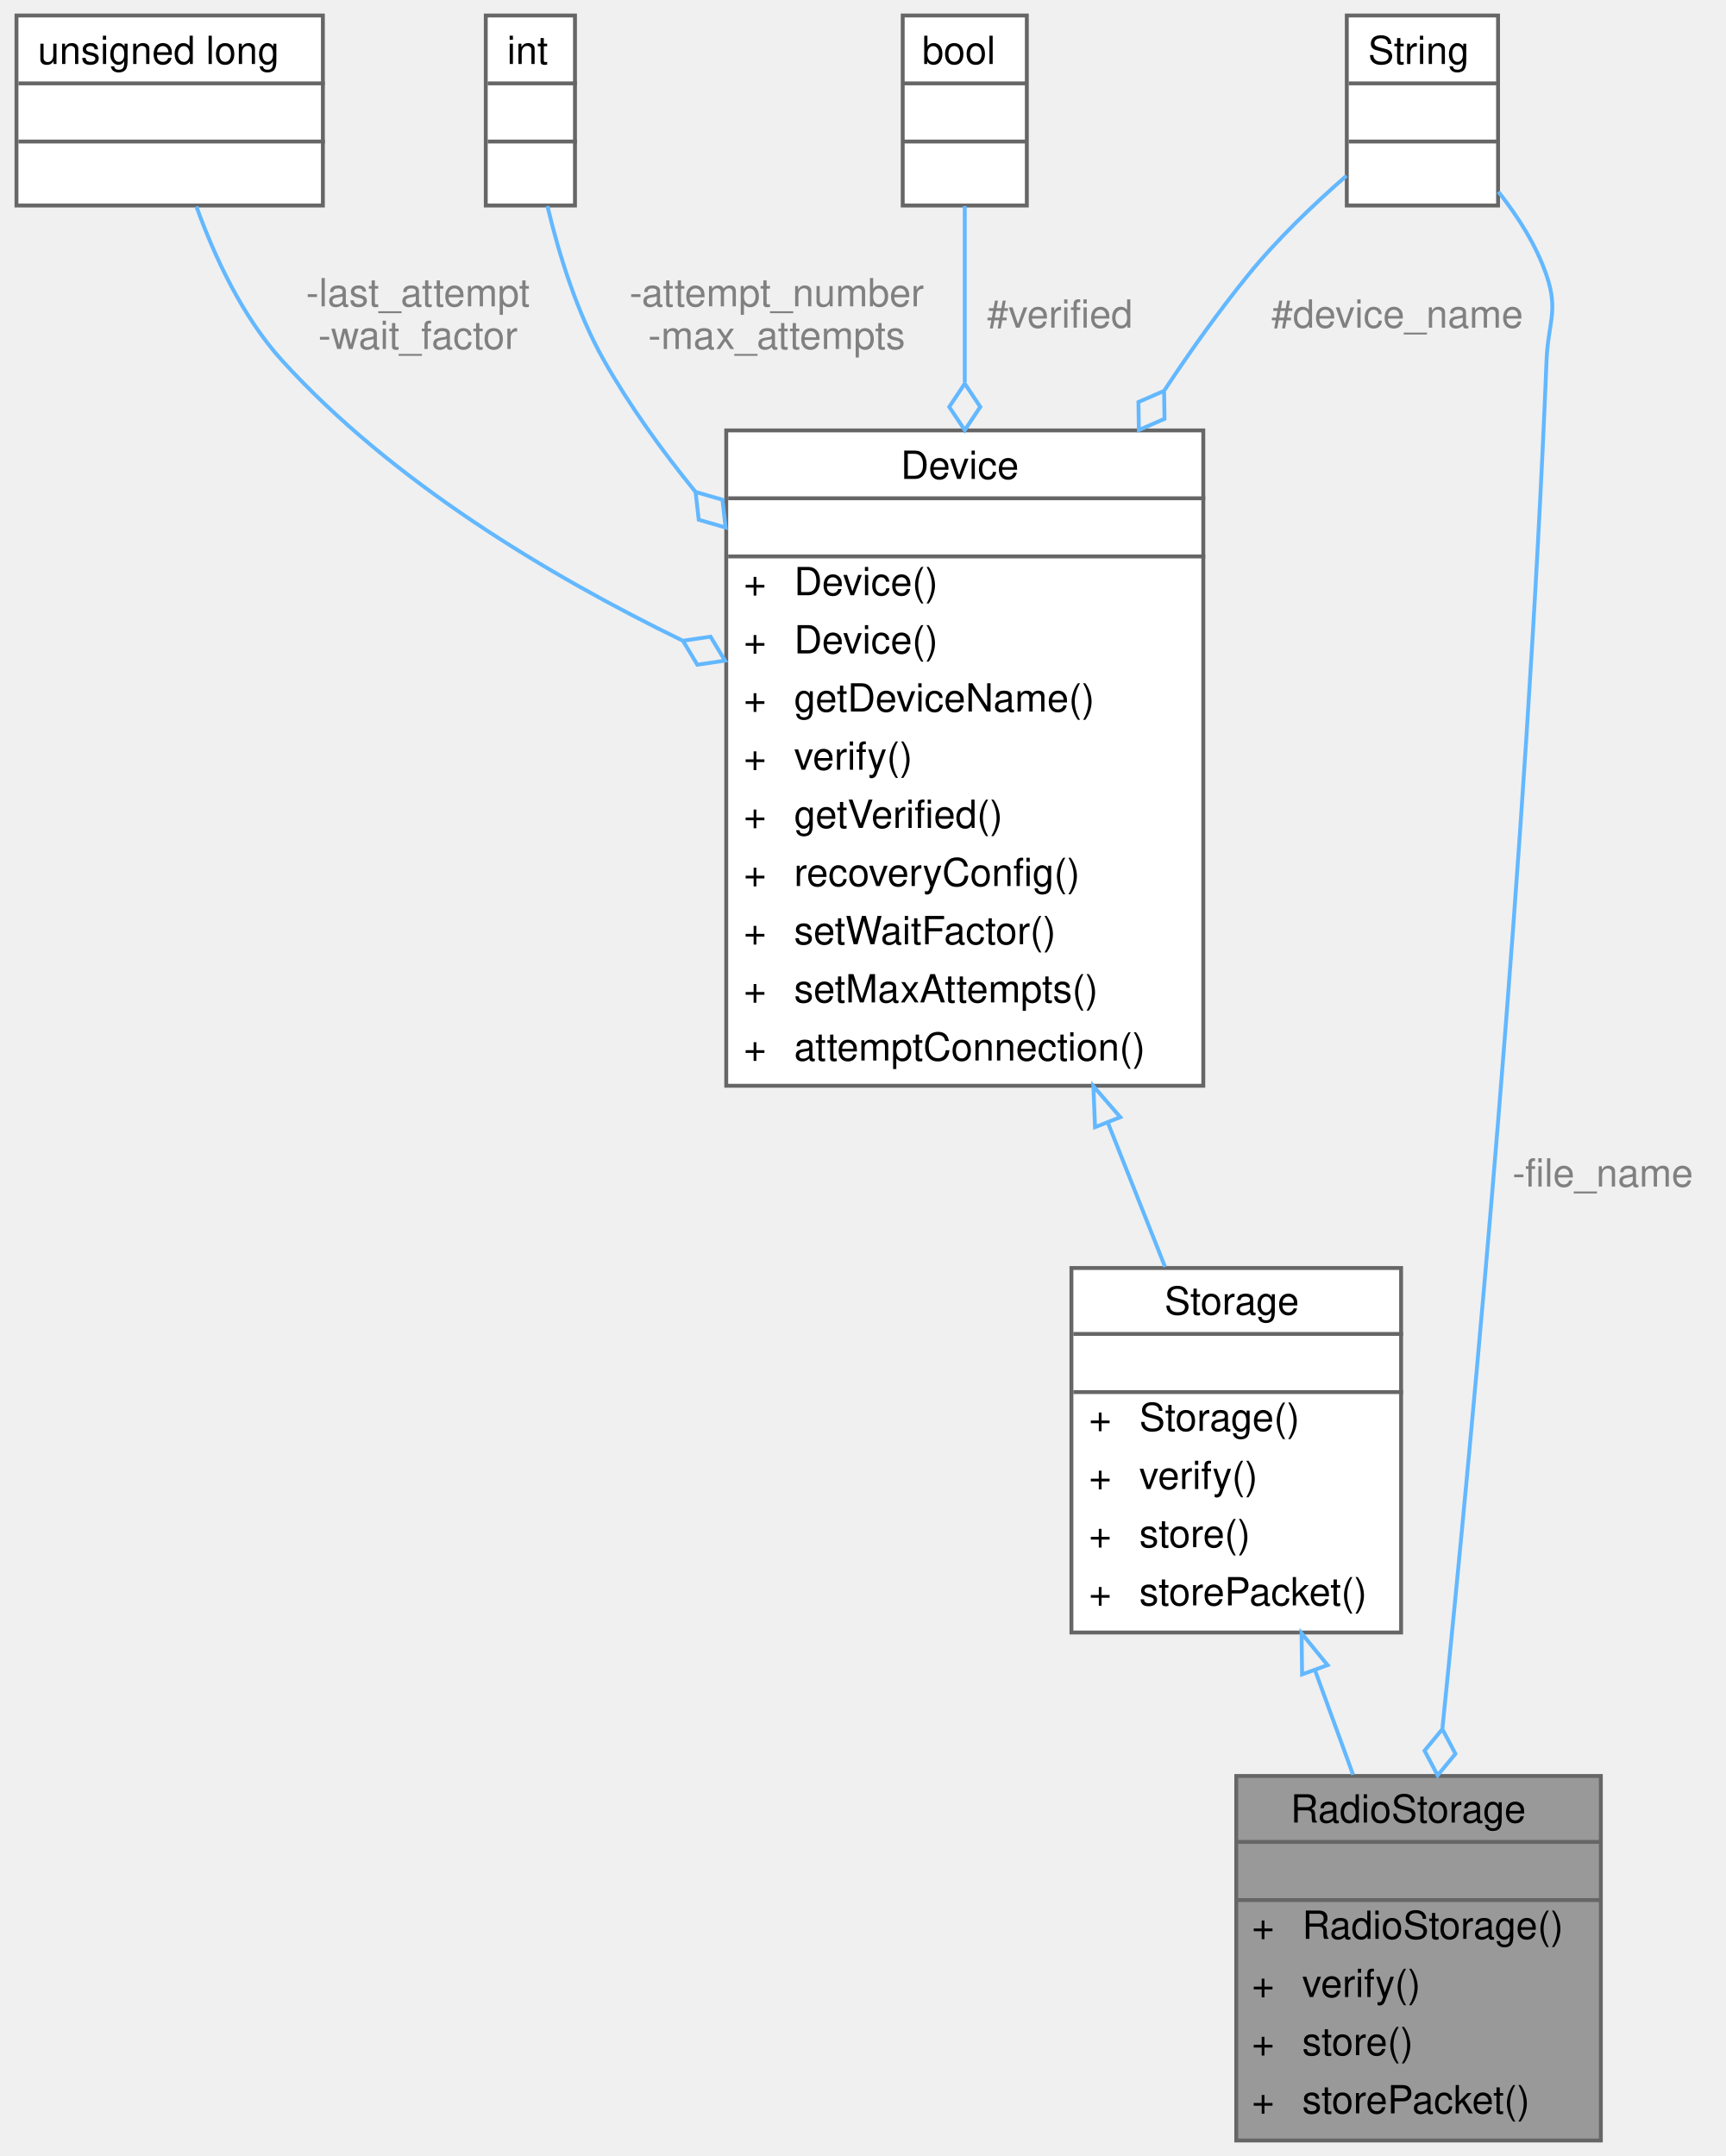
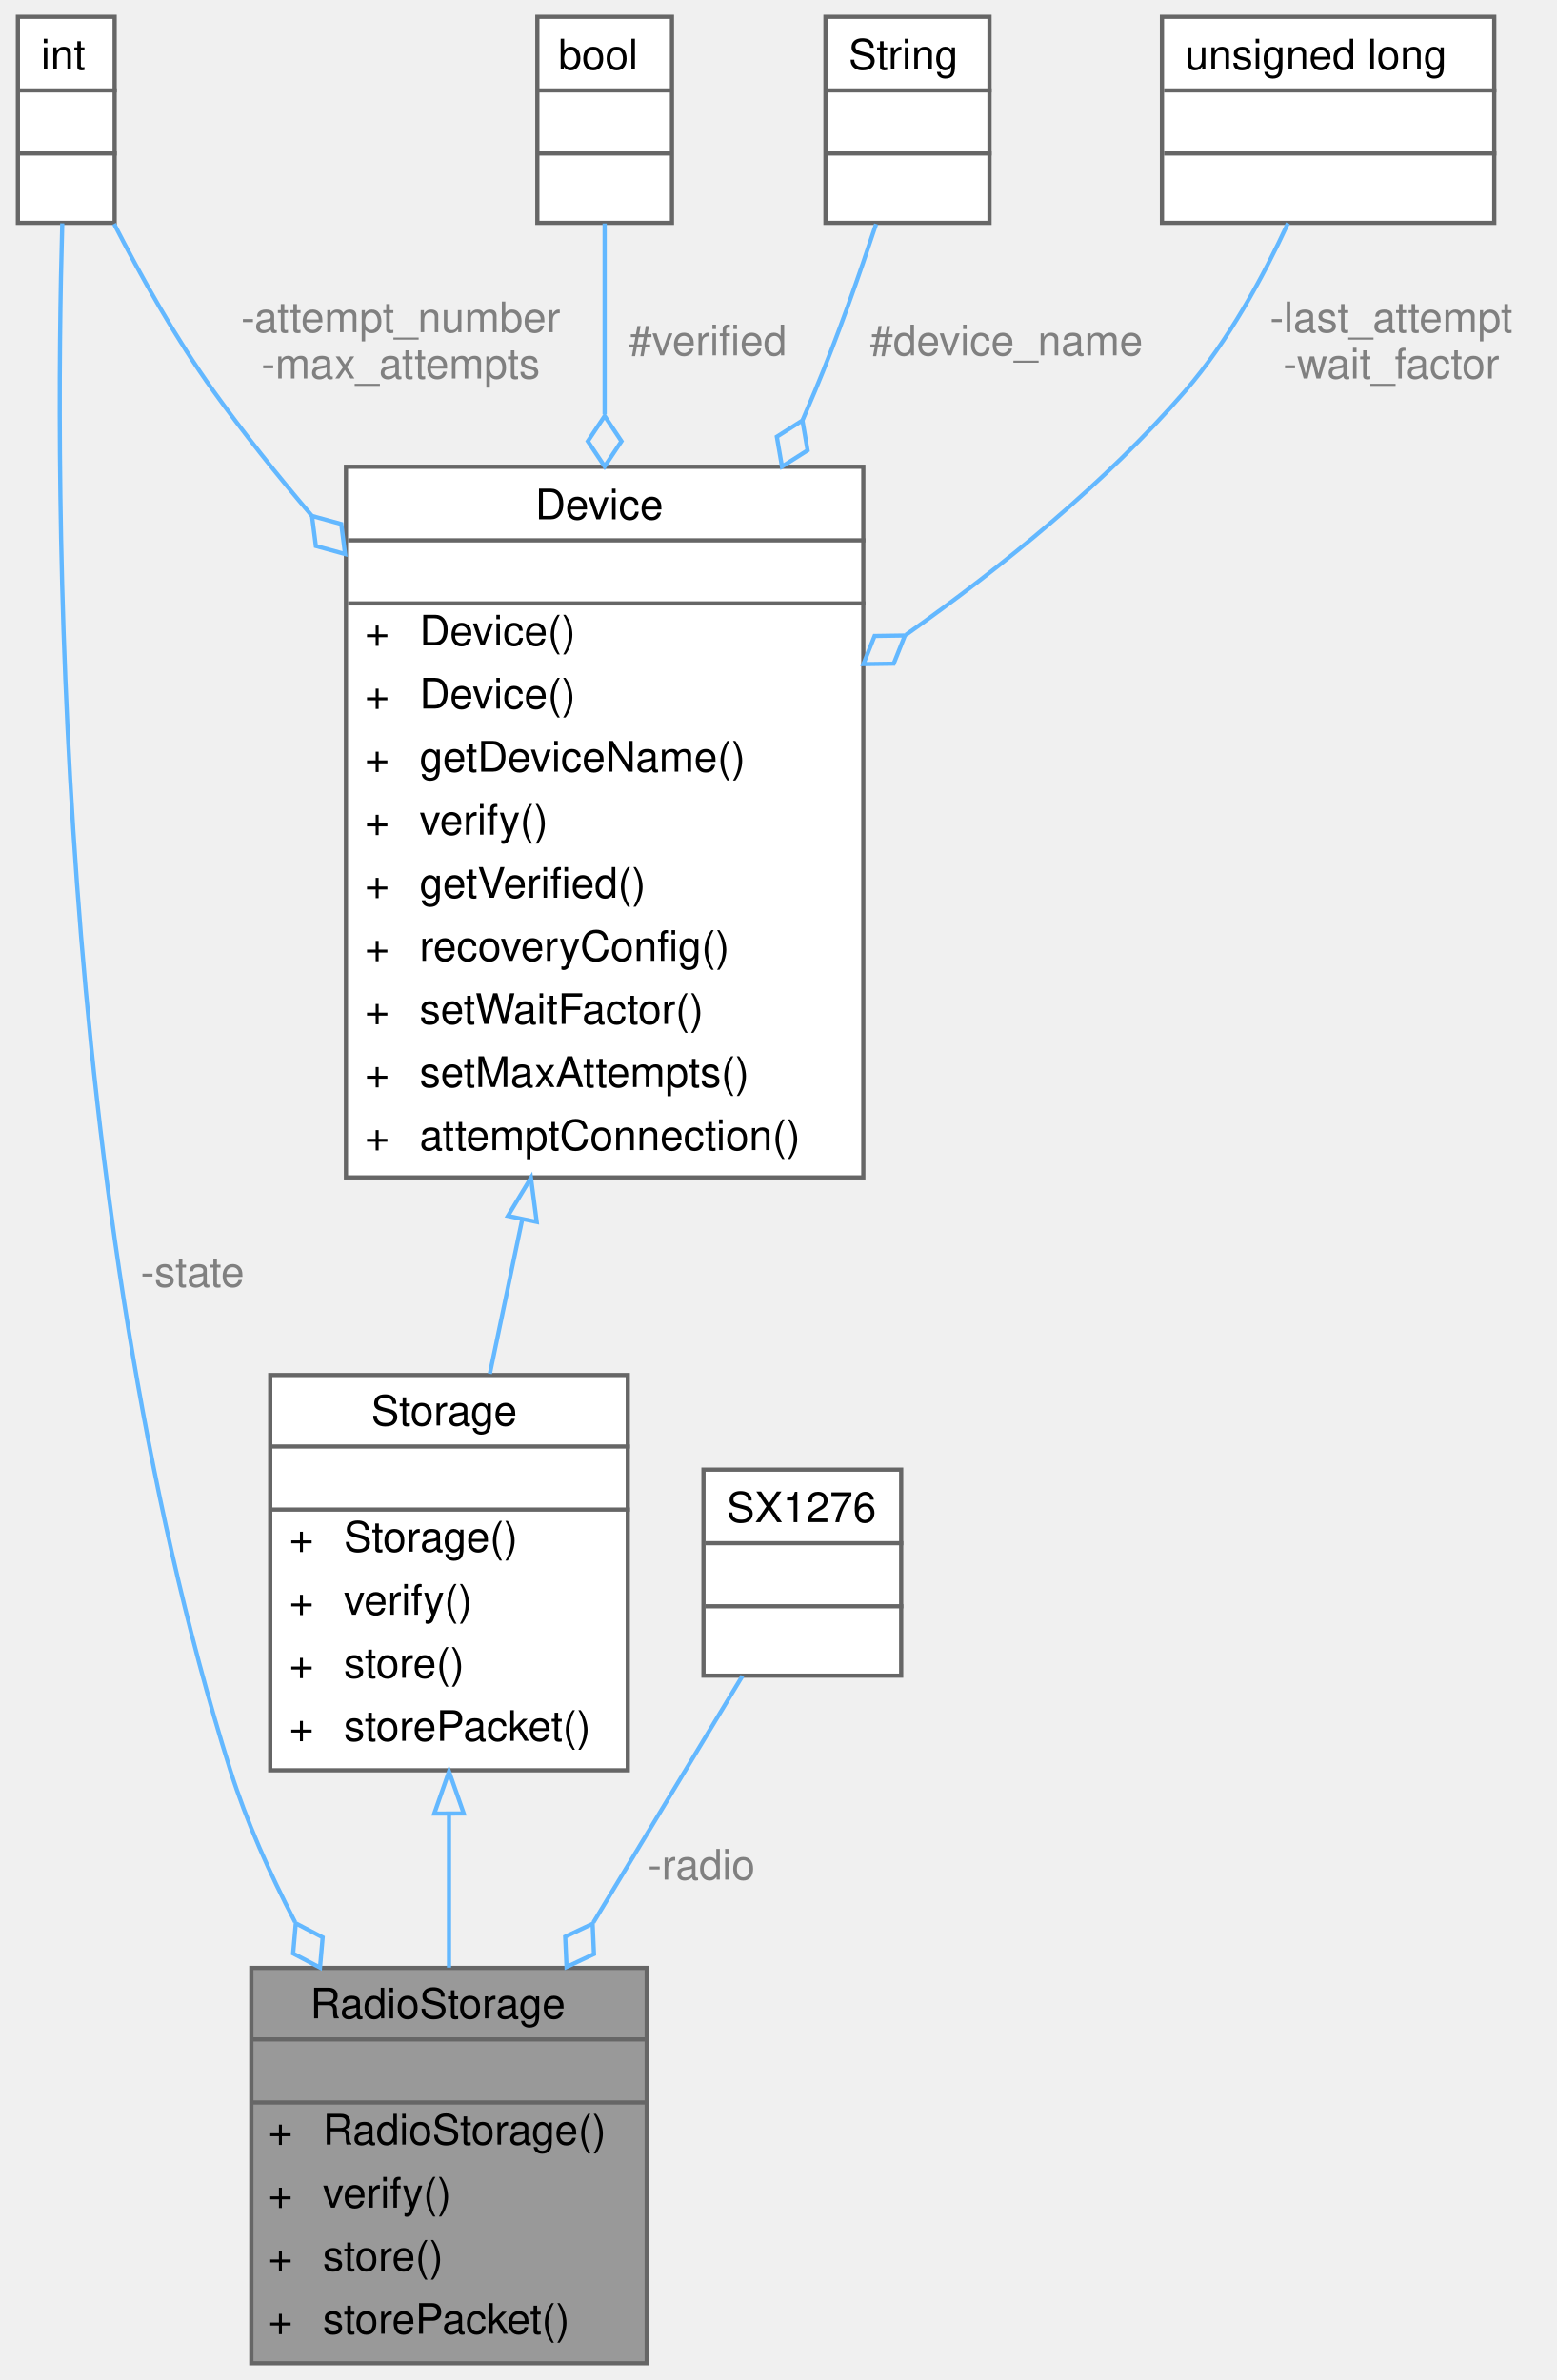
- <svg xmlns="http://www.w3.org/2000/svg" xmlns:xlink="http://www.w3.org/1999/xlink" width="445pt" height="556pt" viewBox="0.00 0.00 444.50 556.00">
-   <g id="graph0" class="graph" transform="scale(1 1) rotate(0) translate(4 552)">
+ <svg xmlns="http://www.w3.org/2000/svg" xmlns:xlink="http://www.w3.org/1999/xlink" width="370pt" height="566pt" viewBox="0.00 0.00 369.50 566.00">
+   <g id="graph0" class="graph" transform="scale(1 1) rotate(0) translate(4 562)">
    <g id="Node000001" class="node">
      <g id="a_Node000001">
        <a xlink:title="Implementation of a Storage device to interface with an SD card.">
-           <polygon fill="#999999" stroke="transparent" points="408.5,-94 314.5,-94 314.5,0 408.5,0 408.5,-94" />
-           <text text-anchor="start" x="328.5" y="-82" font-family="Helvetica,sans-Serif" font-size="10.00">RadioStorage</text>
-           <text text-anchor="start" x="359.5" y="-67" font-family="Helvetica,sans-Serif" font-size="10.00"> </text>
-           <text text-anchor="start" x="318.5" y="-52" font-family="Helvetica,sans-Serif" font-size="10.00">+</text>
-           <text text-anchor="start" x="331.5" y="-52" font-family="Helvetica,sans-Serif" font-size="10.00">RadioStorage()</text>
-           <text text-anchor="start" x="318.5" y="-37" font-family="Helvetica,sans-Serif" font-size="10.00">+</text>
-           <text text-anchor="start" x="331.5" y="-37" font-family="Helvetica,sans-Serif" font-size="10.00">verify()</text>
-           <text text-anchor="start" x="318.5" y="-22" font-family="Helvetica,sans-Serif" font-size="10.00">+</text>
-           <text text-anchor="start" x="331.5" y="-22" font-family="Helvetica,sans-Serif" font-size="10.00">store()</text>
-           <text text-anchor="start" x="318.5" y="-7" font-family="Helvetica,sans-Serif" font-size="10.00">+</text>
-           <text text-anchor="start" x="331.5" y="-7" font-family="Helvetica,sans-Serif" font-size="10.00">storePacket()</text>
-           <polygon fill="#666666" stroke="#666666" points="314.5,-77 314.5,-77 408.5,-77 408.5,-77 314.5,-77" />
-           <polygon fill="#666666" stroke="#666666" points="314.5,-62 314.5,-62 408.5,-62 408.5,-62 314.5,-62" />
-           <polygon fill="none" stroke="#666666" points="314.5,0 314.5,-94 408.5,-94 408.5,0 314.5,0" />
+           <polygon fill="#999999" stroke="transparent" points="149.5,-94 55.5,-94 55.5,0 149.5,0 149.5,-94" />
+           <text text-anchor="start" x="69.5" y="-82" font-family="Helvetica,sans-Serif" font-size="10.00">RadioStorage</text>
+           <text text-anchor="start" x="100.5" y="-67" font-family="Helvetica,sans-Serif" font-size="10.00"> </text>
+           <text text-anchor="start" x="59.5" y="-52" font-family="Helvetica,sans-Serif" font-size="10.00">+</text>
+           <text text-anchor="start" x="72.5" y="-52" font-family="Helvetica,sans-Serif" font-size="10.00">RadioStorage()</text>
+           <text text-anchor="start" x="59.5" y="-37" font-family="Helvetica,sans-Serif" font-size="10.00">+</text>
+           <text text-anchor="start" x="72.5" y="-37" font-family="Helvetica,sans-Serif" font-size="10.00">verify()</text>
+           <text text-anchor="start" x="59.5" y="-22" font-family="Helvetica,sans-Serif" font-size="10.00">+</text>
+           <text text-anchor="start" x="72.5" y="-22" font-family="Helvetica,sans-Serif" font-size="10.00">store()</text>
+           <text text-anchor="start" x="59.5" y="-7" font-family="Helvetica,sans-Serif" font-size="10.00">+</text>
+           <text text-anchor="start" x="72.5" y="-7" font-family="Helvetica,sans-Serif" font-size="10.00">storePacket()</text>
+           <polygon fill="#666666" stroke="#666666" points="55.5,-77 55.5,-77 149.5,-77 149.5,-77 55.5,-77" />
+           <polygon fill="#666666" stroke="#666666" points="55.5,-62 55.5,-62 149.5,-62 149.5,-62 55.5,-62" />
+           <polygon fill="none" stroke="#666666" points="55.5,0 55.5,-94 149.5,-94 149.5,0 55.5,0" />
        </a>
      </g>
    </g>
    <g id="Node000002" class="node">
      <g id="a_Node000002">
        <a xlink:href="classStorage.html" target="_top" xlink:title="Parent class for all data storage devices (sd card, radio, etc)">
-           <polygon fill="white" stroke="transparent" points="357,-225 272,-225 272,-131 357,-131 357,-225" />
-           <text text-anchor="start" x="296" y="-213" font-family="Helvetica,sans-Serif" font-size="10.00">Storage</text>
-           <text text-anchor="start" x="313" y="-198" font-family="Helvetica,sans-Serif" font-size="10.00"> </text>
-           <text text-anchor="start" x="276.5" y="-183" font-family="Helvetica,sans-Serif" font-size="10.00">+</text>
-           <text text-anchor="start" x="289.5" y="-183" font-family="Helvetica,sans-Serif" font-size="10.00">Storage()</text>
-           <text text-anchor="start" x="276.5" y="-168" font-family="Helvetica,sans-Serif" font-size="10.00">+</text>
-           <text text-anchor="start" x="289.5" y="-168" font-family="Helvetica,sans-Serif" font-size="10.00">verify()</text>
-           <text text-anchor="start" x="276.5" y="-153" font-family="Helvetica,sans-Serif" font-size="10.00">+</text>
-           <text text-anchor="start" x="289.5" y="-153" font-family="Helvetica,sans-Serif" font-size="10.00">store()</text>
-           <text text-anchor="start" x="276.5" y="-138" font-family="Helvetica,sans-Serif" font-size="10.00">+</text>
-           <text text-anchor="start" x="289.5" y="-138" font-family="Helvetica,sans-Serif" font-size="10.00">storePacket()</text>
-           <polygon fill="#666666" stroke="#666666" points="272.5,-208 272.5,-208 357.5,-208 357.5,-208 272.5,-208" />
-           <polygon fill="#666666" stroke="#666666" points="272.5,-193 272.5,-193 357.5,-193 357.5,-193 272.5,-193" />
-           <polygon fill="none" stroke="#666666" points="272,-131 272,-225 357,-225 357,-131 272,-131" />
+           <polygon fill="white" stroke="transparent" points="145,-235 60,-235 60,-141 145,-141 145,-235" />
+           <text text-anchor="start" x="84" y="-223" font-family="Helvetica,sans-Serif" font-size="10.00">Storage</text>
+           <text text-anchor="start" x="101" y="-208" font-family="Helvetica,sans-Serif" font-size="10.00"> </text>
+           <text text-anchor="start" x="64.5" y="-193" font-family="Helvetica,sans-Serif" font-size="10.00">+</text>
+           <text text-anchor="start" x="77.5" y="-193" font-family="Helvetica,sans-Serif" font-size="10.00">Storage()</text>
+           <text text-anchor="start" x="64.5" y="-178" font-family="Helvetica,sans-Serif" font-size="10.00">+</text>
+           <text text-anchor="start" x="77.5" y="-178" font-family="Helvetica,sans-Serif" font-size="10.00">verify()</text>
+           <text text-anchor="start" x="64.5" y="-163" font-family="Helvetica,sans-Serif" font-size="10.00">+</text>
+           <text text-anchor="start" x="77.5" y="-163" font-family="Helvetica,sans-Serif" font-size="10.00">store()</text>
+           <text text-anchor="start" x="64.5" y="-148" font-family="Helvetica,sans-Serif" font-size="10.00">+</text>
+           <text text-anchor="start" x="77.5" y="-148" font-family="Helvetica,sans-Serif" font-size="10.00">storePacket()</text>
+           <polygon fill="#666666" stroke="#666666" points="60.5,-218 60.5,-218 145.5,-218 145.5,-218 60.5,-218" />
+           <polygon fill="#666666" stroke="#666666" points="60.5,-203 60.5,-203 145.5,-203 145.5,-203 60.5,-203" />
+           <polygon fill="none" stroke="#666666" points="60,-141 60,-235 145,-235 145,-141 60,-141" />
        </a>
      </g>
    </g>
    <g id="edge1_Node000001_Node000002" class="edge">
      <g id="a_edge1_Node000001_Node000002">
        <a xlink:title=" ">
-           <path fill="none" stroke="#63b8ff" d="M334.83,-121.19C338.1,-112.22 341.45,-103.03 344.62,-94.32" />
-           <polygon fill="none" stroke="#63b8ff" points="331.47,-120.2 331.34,-130.79 338.05,-122.59 331.47,-120.2" />
+           <path fill="none" stroke="#63b8ff" d="M102.5,-130.67C102.5,-118.51 102.5,-105.79 102.5,-94.08" />
+           <polygon fill="none" stroke="#63b8ff" points="99,-130.71 102.5,-140.72 106,-130.72 99,-130.71" />
        </a>
      </g>
    </g>
    <g id="Node000003" class="node">
      <g id="a_Node000003">
        <a xlink:href="classDevice.html" target="_top" xlink:title="Implements the recovery system for Sensor and Storage objects.">
-           <polygon fill="white" stroke="transparent" points="306,-441 183,-441 183,-272 306,-272 306,-441" />
-           <text text-anchor="start" x="228" y="-428.5" font-family="Helvetica,sans-Serif" font-size="10.00">Device</text>
-           <text text-anchor="start" x="243" y="-413.5" font-family="Helvetica,sans-Serif" font-size="10.00"> </text>
-           <text text-anchor="start" x="187.5" y="-398.5" font-family="Helvetica,sans-Serif" font-size="10.00">+</text>
-           <text text-anchor="start" x="200.5" y="-398.5" font-family="Helvetica,sans-Serif" font-size="10.00">Device()</text>
-           <text text-anchor="start" x="187.5" y="-383.5" font-family="Helvetica,sans-Serif" font-size="10.00">+</text>
-           <text text-anchor="start" x="200.5" y="-383.5" font-family="Helvetica,sans-Serif" font-size="10.00">Device()</text>
-           <text text-anchor="start" x="187.5" y="-368.5" font-family="Helvetica,sans-Serif" font-size="10.00">+</text>
-           <text text-anchor="start" x="200.5" y="-368.5" font-family="Helvetica,sans-Serif" font-size="10.00">getDeviceName()</text>
-           <text text-anchor="start" x="187.5" y="-353.5" font-family="Helvetica,sans-Serif" font-size="10.00">+</text>
-           <text text-anchor="start" x="200.5" y="-353.5" font-family="Helvetica,sans-Serif" font-size="10.00">verify()</text>
-           <text text-anchor="start" x="187.5" y="-338.5" font-family="Helvetica,sans-Serif" font-size="10.00">+</text>
-           <text text-anchor="start" x="200.5" y="-338.5" font-family="Helvetica,sans-Serif" font-size="10.00">getVerified()</text>
-           <text text-anchor="start" x="187.5" y="-323.5" font-family="Helvetica,sans-Serif" font-size="10.00">+</text>
-           <text text-anchor="start" x="200.5" y="-323.5" font-family="Helvetica,sans-Serif" font-size="10.00">recoveryConfig()</text>
-           <text text-anchor="start" x="187.5" y="-308.5" font-family="Helvetica,sans-Serif" font-size="10.00">+</text>
-           <text text-anchor="start" x="200.5" y="-308.5" font-family="Helvetica,sans-Serif" font-size="10.00">setWaitFactor()</text>
-           <text text-anchor="start" x="187.5" y="-293.5" font-family="Helvetica,sans-Serif" font-size="10.00">+</text>
-           <text text-anchor="start" x="200.5" y="-293.5" font-family="Helvetica,sans-Serif" font-size="10.00">setMaxAttempts()</text>
-           <text text-anchor="start" x="187.5" y="-278.5" font-family="Helvetica,sans-Serif" font-size="10.00">+</text>
-           <text text-anchor="start" x="200.5" y="-278.5" font-family="Helvetica,sans-Serif" font-size="10.00">attemptConnection()</text>
-           <polygon fill="#666666" stroke="#666666" points="183.5,-423.5 183.5,-423.5 306.5,-423.5 306.5,-423.5 183.5,-423.5" />
-           <polygon fill="#666666" stroke="#666666" points="183.5,-408.5 183.5,-408.5 306.5,-408.5 306.5,-408.5 183.5,-408.5" />
-           <polygon fill="none" stroke="#666666" points="183,-272 183,-441 306,-441 306,-272 183,-272" />
+           <polygon fill="white" stroke="transparent" points="201,-451 78,-451 78,-282 201,-282 201,-451" />
+           <text text-anchor="start" x="123" y="-438.5" font-family="Helvetica,sans-Serif" font-size="10.00">Device</text>
+           <text text-anchor="start" x="138" y="-423.5" font-family="Helvetica,sans-Serif" font-size="10.00"> </text>
+           <text text-anchor="start" x="82.5" y="-408.5" font-family="Helvetica,sans-Serif" font-size="10.00">+</text>
+           <text text-anchor="start" x="95.5" y="-408.5" font-family="Helvetica,sans-Serif" font-size="10.00">Device()</text>
+           <text text-anchor="start" x="82.5" y="-393.5" font-family="Helvetica,sans-Serif" font-size="10.00">+</text>
+           <text text-anchor="start" x="95.5" y="-393.5" font-family="Helvetica,sans-Serif" font-size="10.00">Device()</text>
+           <text text-anchor="start" x="82.5" y="-378.5" font-family="Helvetica,sans-Serif" font-size="10.00">+</text>
+           <text text-anchor="start" x="95.5" y="-378.5" font-family="Helvetica,sans-Serif" font-size="10.00">getDeviceName()</text>
+           <text text-anchor="start" x="82.5" y="-363.5" font-family="Helvetica,sans-Serif" font-size="10.00">+</text>
+           <text text-anchor="start" x="95.5" y="-363.5" font-family="Helvetica,sans-Serif" font-size="10.00">verify()</text>
+           <text text-anchor="start" x="82.5" y="-348.5" font-family="Helvetica,sans-Serif" font-size="10.00">+</text>
+           <text text-anchor="start" x="95.5" y="-348.5" font-family="Helvetica,sans-Serif" font-size="10.00">getVerified()</text>
+           <text text-anchor="start" x="82.5" y="-333.5" font-family="Helvetica,sans-Serif" font-size="10.00">+</text>
+           <text text-anchor="start" x="95.5" y="-333.5" font-family="Helvetica,sans-Serif" font-size="10.00">recoveryConfig()</text>
+           <text text-anchor="start" x="82.5" y="-318.5" font-family="Helvetica,sans-Serif" font-size="10.00">+</text>
+           <text text-anchor="start" x="95.5" y="-318.5" font-family="Helvetica,sans-Serif" font-size="10.00">setWaitFactor()</text>
+           <text text-anchor="start" x="82.5" y="-303.5" font-family="Helvetica,sans-Serif" font-size="10.00">+</text>
+           <text text-anchor="start" x="95.5" y="-303.5" font-family="Helvetica,sans-Serif" font-size="10.00">setMaxAttempts()</text>
+           <text text-anchor="start" x="82.5" y="-288.5" font-family="Helvetica,sans-Serif" font-size="10.00">+</text>
+           <text text-anchor="start" x="95.5" y="-288.5" font-family="Helvetica,sans-Serif" font-size="10.00">attemptConnection()</text>
+           <polygon fill="#666666" stroke="#666666" points="78.5,-433.5 78.5,-433.5 201.5,-433.5 201.5,-433.5 78.5,-433.5" />
+           <polygon fill="#666666" stroke="#666666" points="78.5,-418.5 78.5,-418.5 201.5,-418.5 201.5,-418.5 78.5,-418.5" />
+           <polygon fill="none" stroke="#666666" points="78,-282 78,-451 201,-451 201,-282 78,-282" />
        </a>
      </g>
    </g>
    <g id="edge2_Node000002_Node000003" class="edge">
      <g id="a_edge2_Node000002_Node000003">
        <a xlink:title=" ">
-           <path fill="none" stroke="#63b8ff" d="M281.39,-262.5C286.5,-249.59 291.57,-236.82 296.14,-225.3" />
-           <polygon fill="none" stroke="#63b8ff" points="278.09,-261.32 277.66,-271.9 284.6,-263.9 278.09,-261.32" />
+           <path fill="none" stroke="#63b8ff" d="M119.85,-271.75C117.19,-259.1 114.57,-246.6 112.21,-235.3" />
+           <polygon fill="none" stroke="#63b8ff" points="116.5,-272.83 121.98,-281.9 123.35,-271.4 116.5,-272.83" />
        </a>
      </g>
    </g>
    <g id="Node000004" class="node">
      <g id="a_Node000004">
        <a xlink:title=" ">
-           <polygon fill="white" stroke="transparent" points="79,-548 0,-548 0,-499 79,-499 79,-548" />
-           <text text-anchor="start" x="5.5" y="-535.5" font-family="Helvetica,sans-Serif" font-size="10.00">unsigned long</text>
-           <text text-anchor="start" x="38" y="-520.5" font-family="Helvetica,sans-Serif" font-size="10.00"> </text>
-           <text text-anchor="start" x="38" y="-505.5" font-family="Helvetica,sans-Serif" font-size="10.00"> </text>
-           <polygon fill="#666666" stroke="#666666" points="0.5,-530.5 0.5,-530.5 79.5,-530.5 79.5,-530.5 0.5,-530.5" />
-           <polygon fill="#666666" stroke="#666666" points="0.5,-515.5 0.5,-515.5 79.5,-515.5 79.5,-515.5 0.5,-515.5" />
-           <polygon fill="none" stroke="#666666" points="0,-499 0,-548 79,-548 79,-499 0,-499" />
+           <polygon fill="white" stroke="transparent" points="351,-558 272,-558 272,-509 351,-509 351,-558" />
+           <text text-anchor="start" x="277.5" y="-545.5" font-family="Helvetica,sans-Serif" font-size="10.00">unsigned long</text>
+           <text text-anchor="start" x="310" y="-530.5" font-family="Helvetica,sans-Serif" font-size="10.00"> </text>
+           <text text-anchor="start" x="310" y="-515.5" font-family="Helvetica,sans-Serif" font-size="10.00"> </text>
+           <polygon fill="#666666" stroke="#666666" points="272.5,-540.5 272.5,-540.5 351.5,-540.5 351.5,-540.5 272.5,-540.5" />
+           <polygon fill="#666666" stroke="#666666" points="272.5,-525.5 272.5,-525.5 351.5,-525.5 351.5,-525.5 272.5,-525.5" />
+           <polygon fill="none" stroke="#666666" points="272,-509 272,-558 351,-558 351,-509 272,-509" />
        </a>
      </g>
    </g>
    <g id="edge3_Node000003_Node000004" class="edge">
      <g id="a_edge3_Node000003_Node000004">
        <a xlink:title=" ">
-           <path fill="none" stroke="#63b8ff" d="M46.39,-498.75C51.04,-485.86 58.23,-470.3 68.5,-459 96.77,-427.92 136.83,-403.79 171.59,-386.87" />
-           <polygon fill="none" stroke="#63b8ff" points="171.83,-386.76 175.54,-380.58 182.67,-381.63 178.96,-387.81 171.83,-386.76" />
-         </a>
-       </g>
-       <text text-anchor="middle" x="103.5" y="-473" font-family="Helvetica,sans-Serif" font-size="10.00" fill="grey"> -last_attempt</text>
-       <text text-anchor="middle" x="103.5" y="-462" font-family="Helvetica,sans-Serif" font-size="10.00" fill="grey">-wait_factor</text>
+           <path fill="none" stroke="#63b8ff" d="M301.94,-508.91C296.08,-496.23 287.74,-480.81 277.5,-469 258.58,-447.17 234.15,-427.3 211.12,-411.03" />
+           <polygon fill="none" stroke="#63b8ff" points="210.89,-410.87 203.68,-410.76 201.01,-404.06 208.22,-404.17 210.89,-410.87" />
+         </a>
+       </g>
+       <text text-anchor="middle" x="326.5" y="-483" font-family="Helvetica,sans-Serif" font-size="10.00" fill="grey"> -last_attempt</text>
+       <text text-anchor="middle" x="326.5" y="-472" font-family="Helvetica,sans-Serif" font-size="10.00" fill="grey">-wait_factor</text>
    </g>
    <g id="Node000005" class="node">
      <g id="a_Node000005">
        <a xlink:title=" ">
-           <polygon fill="white" stroke="transparent" points="144,-548 121,-548 121,-499 144,-499 144,-548" />
-           <text text-anchor="start" x="126.5" y="-535.5" font-family="Helvetica,sans-Serif" font-size="10.00">int</text>
-           <text text-anchor="start" x="131" y="-520.5" font-family="Helvetica,sans-Serif" font-size="10.00"> </text>
-           <text text-anchor="start" x="131" y="-505.5" font-family="Helvetica,sans-Serif" font-size="10.00"> </text>
-           <polygon fill="#666666" stroke="#666666" points="121.5,-530.5 121.5,-530.5 144.5,-530.5 144.5,-530.5 121.5,-530.5" />
-           <polygon fill="#666666" stroke="#666666" points="121.5,-515.5 121.5,-515.5 144.5,-515.5 144.5,-515.5 121.5,-515.5" />
-           <polygon fill="none" stroke="#666666" points="121,-499 121,-548 144,-548 144,-499 121,-499" />
-         </a>
-       </g>
+           <polygon fill="white" stroke="transparent" points="23,-558 0,-558 0,-509 23,-509 23,-558" />
+           <text text-anchor="start" x="5.5" y="-545.5" font-family="Helvetica,sans-Serif" font-size="10.00">int</text>
+           <text text-anchor="start" x="10" y="-530.5" font-family="Helvetica,sans-Serif" font-size="10.00"> </text>
+           <text text-anchor="start" x="10" y="-515.5" font-family="Helvetica,sans-Serif" font-size="10.00"> </text>
+           <polygon fill="#666666" stroke="#666666" points="0.5,-540.5 0.5,-540.5 23.5,-540.5 23.5,-540.5 0.5,-540.5" />
+           <polygon fill="#666666" stroke="#666666" points="0.5,-525.5 0.5,-525.5 23.5,-525.5 23.5,-525.5 0.5,-525.5" />
+           <polygon fill="none" stroke="#666666" points="0,-509 0,-558 23,-558 23,-509 0,-509" />
+         </a>
+       </g>
+     </g>
+     <g id="edge8_Node000001_Node000005" class="edge">
+       <g id="a_edge8_Node000001_Node000005">
+         <a xlink:title=" ">
+           <path fill="none" stroke="#63b8ff" d="M10.55,-508.89C8.76,-446.94 8.31,-275.23 50.5,-141 54.33,-128.83 59.86,-116.47 65.91,-104.9" />
+           <polygon fill="none" stroke="#63b8ff" points="66.07,-104.61 65.44,-97.43 71.83,-94.09 72.46,-101.27 66.07,-104.61" />
+         </a>
+       </g>
+       <text text-anchor="middle" x="41.5" y="-256" font-family="Helvetica,sans-Serif" font-size="10.00" fill="grey"> -state</text>
    </g>
    <g id="edge4_Node000003_Node000005" class="edge">
      <g id="a_edge4_Node000003_Node000005">
        <a xlink:title=" ">
-           <path fill="none" stroke="#63b8ff" d="M136.9,-498.86C139.85,-486.45 144.51,-471.31 151.5,-459 158.12,-447.34 166.29,-435.93 175.03,-425.2" />
-           <polygon fill="none" stroke="#63b8ff" points="175.09,-425.13 175.91,-417.96 182.84,-415.96 182.02,-423.13 175.09,-425.13" />
-         </a>
-       </g>
-       <text text-anchor="middle" x="196" y="-473" font-family="Helvetica,sans-Serif" font-size="10.00" fill="grey"> -attempt_number</text>
-       <text text-anchor="middle" x="196" y="-462" font-family="Helvetica,sans-Serif" font-size="10.00" fill="grey">-max_attempts</text>
+           <path fill="none" stroke="#63b8ff" d="M22.87,-508.77C29.17,-496.48 37.54,-481.47 46.5,-469 53.63,-459.07 61.62,-449.06 69.85,-439.39" />
+           <polygon fill="none" stroke="#63b8ff" points="69.93,-439.3 70.84,-432.15 77.79,-430.24 76.88,-437.39 69.93,-439.3" />
+         </a>
+       </g>
+       <text text-anchor="middle" x="91" y="-483" font-family="Helvetica,sans-Serif" font-size="10.00" fill="grey"> -attempt_number</text>
+       <text text-anchor="middle" x="91" y="-472" font-family="Helvetica,sans-Serif" font-size="10.00" fill="grey">-max_attempts</text>
    </g>
    <g id="Node000006" class="node">
      <g id="a_Node000006">
        <a xlink:title=" ">
-           <polygon fill="white" stroke="transparent" points="260.5,-548 228.5,-548 228.5,-499 260.5,-499 260.5,-548" />
-           <text text-anchor="start" x="233.5" y="-535.5" font-family="Helvetica,sans-Serif" font-size="10.00">bool</text>
-           <text text-anchor="start" x="242.5" y="-520.5" font-family="Helvetica,sans-Serif" font-size="10.00"> </text>
-           <text text-anchor="start" x="242.5" y="-505.5" font-family="Helvetica,sans-Serif" font-size="10.00"> </text>
-           <polygon fill="#666666" stroke="#666666" points="228.5,-530.5 228.5,-530.5 260.5,-530.5 260.5,-530.5 228.5,-530.5" />
-           <polygon fill="#666666" stroke="#666666" points="228.5,-515.5 228.5,-515.5 260.5,-515.5 260.5,-515.5 228.5,-515.5" />
-           <polygon fill="none" stroke="#666666" points="228.5,-499 228.5,-548 260.5,-548 260.5,-499 228.5,-499" />
+           <polygon fill="white" stroke="transparent" points="155.5,-558 123.5,-558 123.5,-509 155.5,-509 155.5,-558" />
+           <text text-anchor="start" x="128.5" y="-545.5" font-family="Helvetica,sans-Serif" font-size="10.00">bool</text>
+           <text text-anchor="start" x="137.5" y="-530.5" font-family="Helvetica,sans-Serif" font-size="10.00"> </text>
+           <text text-anchor="start" x="137.5" y="-515.5" font-family="Helvetica,sans-Serif" font-size="10.00"> </text>
+           <polygon fill="#666666" stroke="#666666" points="123.5,-540.5 123.5,-540.5 155.5,-540.5 155.5,-540.5 123.5,-540.5" />
+           <polygon fill="#666666" stroke="#666666" points="123.5,-525.5 123.5,-525.5 155.5,-525.5 155.5,-525.5 123.5,-525.5" />
+           <polygon fill="none" stroke="#666666" points="123.5,-509 123.5,-558 155.5,-558 155.5,-509 123.5,-509" />
        </a>
      </g>
    </g>
    <g id="edge5_Node000003_Node000006" class="edge">
      <g id="a_edge5_Node000003_Node000006">
        <a xlink:title=" ">
-           <path fill="none" stroke="#63b8ff" d="M244.5,-498.86C244.5,-486.45 244.5,-470.34 244.5,-453.46" />
-           <polygon fill="none" stroke="#63b8ff" points="244.5,-453.07 240.5,-447.07 244.5,-441.07 248.5,-447.07 244.5,-453.07" />
-         </a>
-       </g>
-       <text text-anchor="middle" x="269" y="-467.5" font-family="Helvetica,sans-Serif" font-size="10.00" fill="grey"> #verified</text>
+           <path fill="none" stroke="#63b8ff" d="M139.5,-508.86C139.5,-496.45 139.5,-480.34 139.5,-463.46" />
+           <polygon fill="none" stroke="#63b8ff" points="139.5,-463.07 135.5,-457.07 139.5,-451.07 143.5,-457.07 139.5,-463.07" />
+         </a>
+       </g>
+       <text text-anchor="middle" x="164" y="-477.5" font-family="Helvetica,sans-Serif" font-size="10.00" fill="grey"> #verified</text>
    </g>
    <g id="Node000007" class="node">
      <g id="a_Node000007">
        <a xlink:title=" ">
-           <polygon fill="white" stroke="transparent" points="382,-548 343,-548 343,-499 382,-499 382,-548" />
-           <text text-anchor="start" x="348.5" y="-535.5" font-family="Helvetica,sans-Serif" font-size="10.00">String</text>
-           <text text-anchor="start" x="361" y="-520.5" font-family="Helvetica,sans-Serif" font-size="10.00"> </text>
-           <text text-anchor="start" x="361" y="-505.5" font-family="Helvetica,sans-Serif" font-size="10.00"> </text>
-           <polygon fill="#666666" stroke="#666666" points="343.5,-530.5 343.5,-530.5 382.5,-530.5 382.5,-530.5 343.5,-530.5" />
-           <polygon fill="#666666" stroke="#666666" points="343.5,-515.5 343.5,-515.5 382.5,-515.5 382.5,-515.5 343.5,-515.5" />
-           <polygon fill="none" stroke="#666666" points="343,-499 343,-548 382,-548 382,-499 343,-499" />
-         </a>
-       </g>
-     </g>
-     <g id="edge7_Node000001_Node000007" class="edge">
-       <g id="a_edge7_Node000001_Node000007">
-         <a xlink:title=" ">
-           <path fill="none" stroke="#63b8ff" d="M382.08,-502.56C387.12,-496.18 391.86,-488.75 394.5,-481 397.65,-471.74 394.89,-468.77 394.5,-459 389.45,-333.06 375.74,-185.93 367.66,-106.34" />
-           <polygon fill="none" stroke="#63b8ff" points="367.64,-106.09 363.05,-100.53 366.42,-94.16 371.01,-99.72 367.64,-106.09" />
-         </a>
-       </g>
-       <text text-anchor="middle" x="409" y="-246" font-family="Helvetica,sans-Serif" font-size="10.00" fill="grey"> -file_name</text>
+           <polygon fill="white" stroke="transparent" points="231,-558 192,-558 192,-509 231,-509 231,-558" />
+           <text text-anchor="start" x="197.5" y="-545.5" font-family="Helvetica,sans-Serif" font-size="10.00">String</text>
+           <text text-anchor="start" x="210" y="-530.5" font-family="Helvetica,sans-Serif" font-size="10.00"> </text>
+           <text text-anchor="start" x="210" y="-515.5" font-family="Helvetica,sans-Serif" font-size="10.00"> </text>
+           <polygon fill="#666666" stroke="#666666" points="192.5,-540.5 192.5,-540.5 231.5,-540.5 231.5,-540.5 192.5,-540.5" />
+           <polygon fill="#666666" stroke="#666666" points="192.5,-525.5 192.5,-525.5 231.5,-525.5 231.5,-525.5 192.5,-525.5" />
+           <polygon fill="none" stroke="#666666" points="192,-509 192,-558 231,-558 231,-509 192,-509" />
+         </a>
+       </g>
    </g>
    <g id="edge6_Node000003_Node000007" class="edge">
      <g id="a_edge6_Node000003_Node000007">
        <a xlink:title=" ">
-           <path fill="none" stroke="#63b8ff" d="M342.91,-506.67C334.53,-499.36 324.98,-490.26 317.5,-481 310.04,-471.78 302.83,-461.71 296.04,-451.43" />
-           <polygon fill="none" stroke="#63b8ff" points="295.89,-451.2 289.28,-448.32 289.39,-441.11 296,-443.99 295.89,-451.2" />
-         </a>
-       </g>
-       <text text-anchor="middle" x="356" y="-467.5" font-family="Helvetica,sans-Serif" font-size="10.00" fill="grey"> #device_name</text>
+           <path fill="none" stroke="#63b8ff" d="M204.04,-508.72C200.07,-496.68 194.9,-481.92 189.5,-469 188.54,-466.7 187.55,-464.38 186.54,-462.04" />
+           <polygon fill="none" stroke="#63b8ff" points="186.52,-462.01 180.44,-458.14 181.66,-451.04 187.75,-454.9 186.52,-462.01" />
+         </a>
+       </g>
+       <text text-anchor="middle" x="235" y="-477.5" font-family="Helvetica,sans-Serif" font-size="10.00" fill="grey"> #device_name</text>
+     </g>
+     <g id="Node000008" class="node">
+       <g id="a_Node000008">
+         <a xlink:title=" ">
+           <polygon fill="white" stroke="transparent" points="210,-212.5 163,-212.5 163,-163.5 210,-163.5 210,-212.5" />
+           <text text-anchor="start" x="168.5" y="-200" font-family="Helvetica,sans-Serif" font-size="10.00">SX1276</text>
+           <text text-anchor="start" x="185" y="-185" font-family="Helvetica,sans-Serif" font-size="10.00"> </text>
+           <text text-anchor="start" x="185" y="-170" font-family="Helvetica,sans-Serif" font-size="10.00"> </text>
+           <polygon fill="#666666" stroke="#666666" points="163.5,-195 163.5,-195 210.5,-195 210.5,-195 163.5,-195" />
+           <polygon fill="#666666" stroke="#666666" points="163.5,-180 163.5,-180 210.5,-180 210.5,-180 163.5,-180" />
+           <polygon fill="none" stroke="#666666" points="163,-163.5 163,-212.5 210,-212.5 210,-163.5 163,-163.5" />
+         </a>
+       </g>
+     </g>
+     <g id="edge7_Node000001_Node000008" class="edge">
+       <g id="a_edge7_Node000001_Node000008">
+         <a xlink:title=" ">
+           <path fill="none" stroke="#63b8ff" d="M172.25,-163.42C162.52,-147.33 149.21,-125.29 136.81,-104.78" />
+           <polygon fill="none" stroke="#63b8ff" points="136.64,-104.5 130.12,-101.43 130.44,-94.23 136.96,-97.3 136.64,-104.5" />
+         </a>
+       </g>
+       <text text-anchor="middle" x="162.5" y="-115" font-family="Helvetica,sans-Serif" font-size="10.00" fill="grey"> -radio</text>
    </g>
  </g>
</svg>
